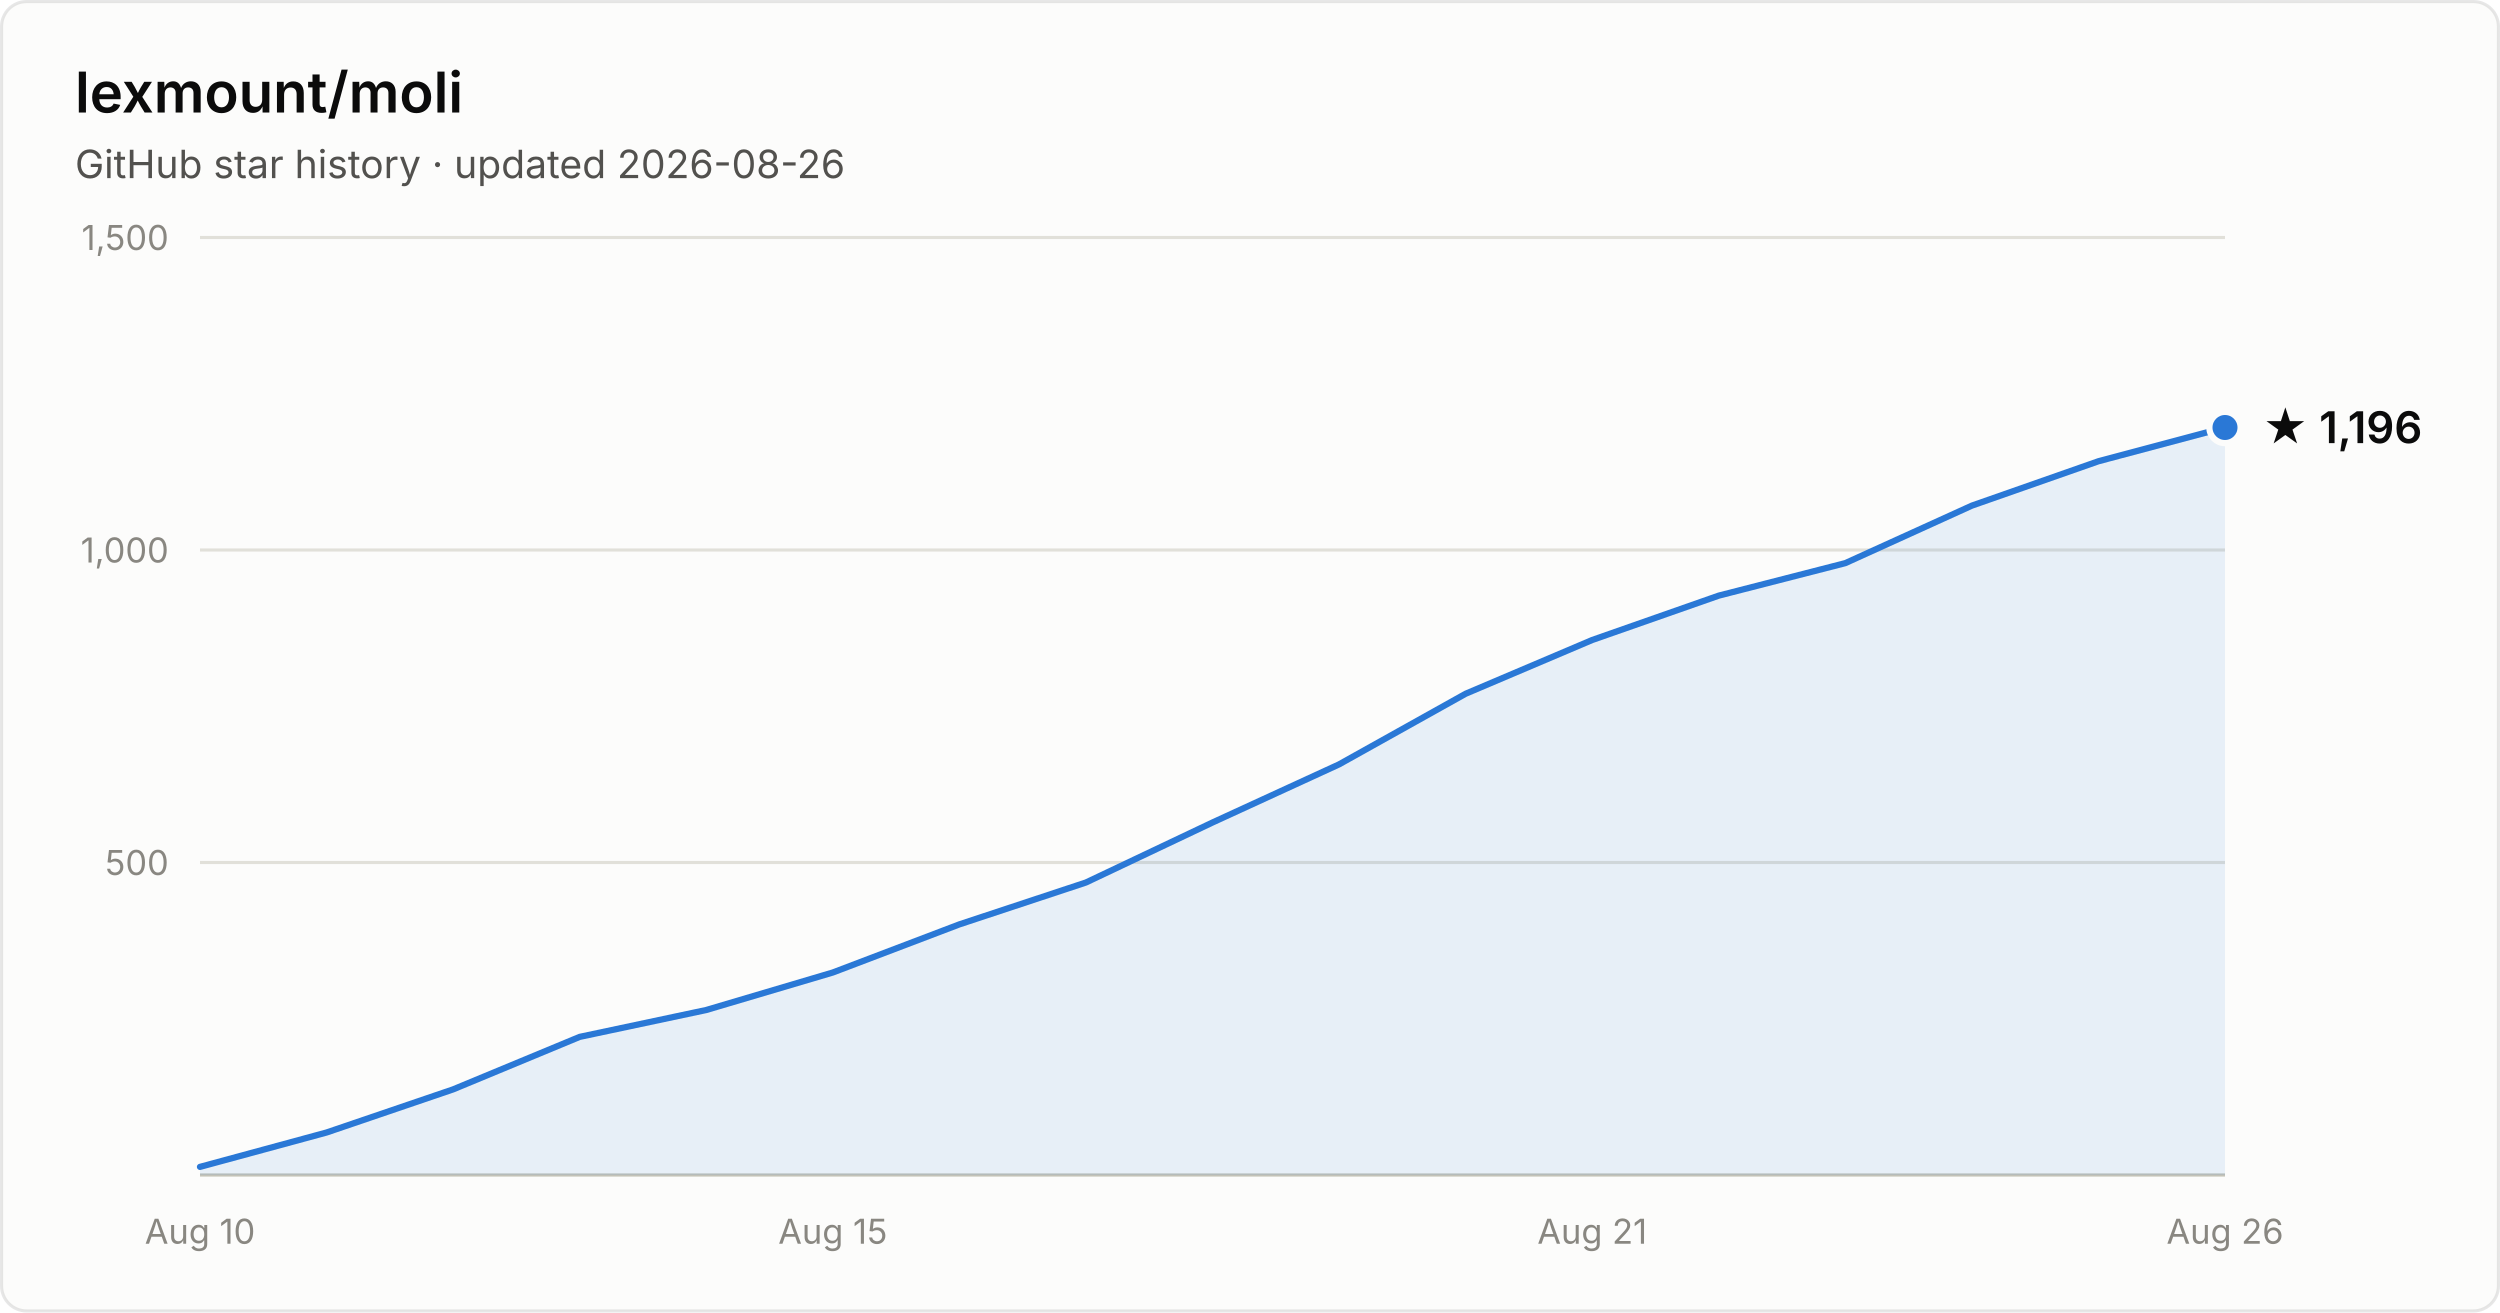
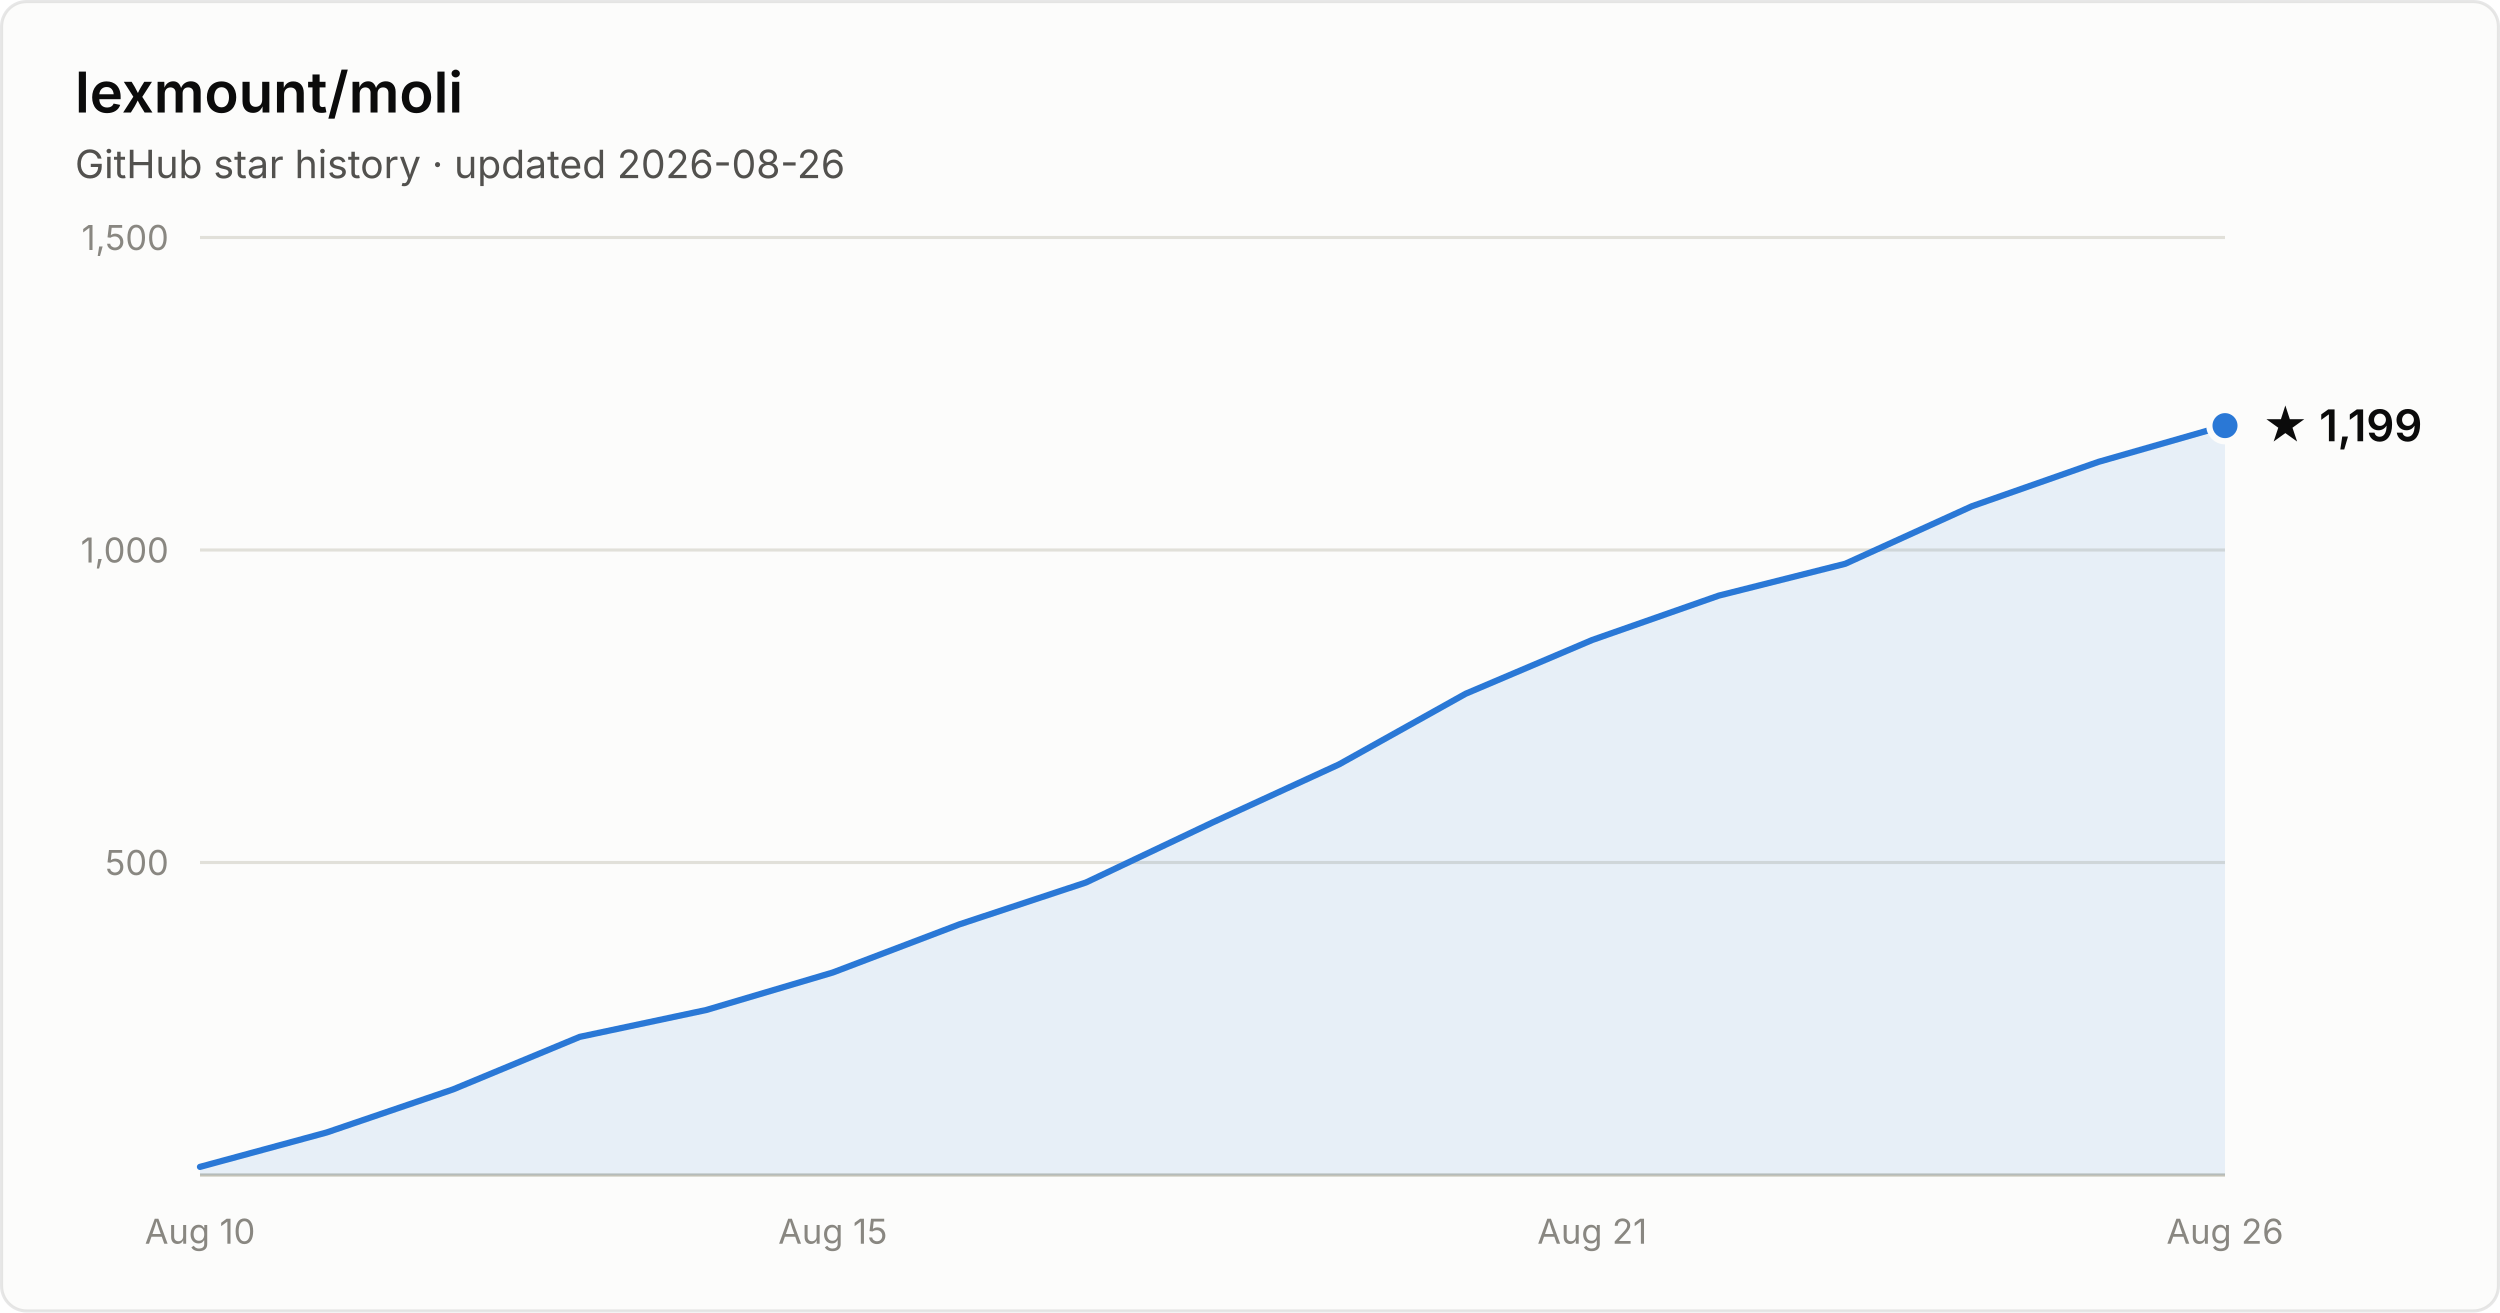
- <svg xmlns="http://www.w3.org/2000/svg" width="800" height="420" viewBox="0 0 800 420" font-family="system-ui, -apple-system, Segoe UI, sans-serif" role="img" aria-label="Star history of lexmount/moli: 1,196 stars as of 2026-08-26">
+ <svg xmlns="http://www.w3.org/2000/svg" width="800" height="420" viewBox="0 0 800 420" font-family="system-ui, -apple-system, Segoe UI, sans-serif" role="img" aria-label="Star history of lexmount/moli: 1,199 stars as of 2026-08-26">
  <rect x="0.5" y="0.5" width="799" height="419" rx="8" fill="#fcfcfb" stroke="rgba(11,11,11,0.10)" />
  <text x="24" y="36" fill="#0b0b0b" font-size="18" font-weight="600">lexmount/moli</text>
  <text x="24" y="57" fill="#52514e" font-size="12.5">GitHub star history · updated 2026-08-26</text>
  <line x1="64" y1="276.0" x2="712" y2="276.0" stroke="#e1e0d9" stroke-width="1" />
  <text x="54" y="280.0" text-anchor="end" fill="#898781" font-size="11" style="font-variant-numeric:tabular-nums">500</text>
  <line x1="64" y1="176.0" x2="712" y2="176.0" stroke="#e1e0d9" stroke-width="1" />
  <text x="54" y="180.0" text-anchor="end" fill="#898781" font-size="11" style="font-variant-numeric:tabular-nums">1,000</text>
  <line x1="64" y1="76.0" x2="712" y2="76.0" stroke="#e1e0d9" stroke-width="1" />
  <text x="54" y="80.0" text-anchor="end" fill="#898781" font-size="11" style="font-variant-numeric:tabular-nums">1,500</text>
  <line x1="64" y1="376" x2="712" y2="376" stroke="#c3c2b7" stroke-width="1" />
  <text x="64.0" y="398" text-anchor="middle" fill="#898781" font-size="11" style="font-variant-numeric:tabular-nums">Aug 10</text>
  <text x="266.5" y="398" text-anchor="middle" fill="#898781" font-size="11" style="font-variant-numeric:tabular-nums">Aug 15</text>
  <text x="509.5" y="398" text-anchor="middle" fill="#898781" font-size="11" style="font-variant-numeric:tabular-nums">Aug 21</text>
  <text x="712.0" y="398" text-anchor="middle" fill="#898781" font-size="11" style="font-variant-numeric:tabular-nums">Aug 26</text>
-   <path d="M64.0 373.4 L104.5 362.4 L145.0 348.6 L185.5 331.8 L226.0 323.2 L266.5 311.2 L307.0 295.8 L347.5 282.4 L388.0 263.2 L428.5 244.6 L469.0 222.0 L509.5 204.8 L550.0 190.6 L590.5 180.2 L631.0 161.8 L671.5 147.6 L712.0 136.8 L712.0 376 L64.0 376 Z" fill="#2a78d6" fill-opacity="0.1" />
-   <path d="M64.0 373.4 L104.5 362.4 L145.0 348.6 L185.5 331.8 L226.0 323.2 L266.5 311.2 L307.0 295.8 L347.5 282.4 L388.0 263.2 L428.5 244.6 L469.0 222.0 L509.5 204.8 L550.0 190.6 L590.5 180.2 L631.0 161.8 L671.5 147.6 L712.0 136.8" fill="none" stroke="#2a78d6" stroke-width="2" stroke-linejoin="round" stroke-linecap="round" />
-   <circle cx="712.0" cy="136.8" r="5" fill="#2a78d6" stroke="#fcfcfb" stroke-width="2" />
-   <text x="724.0" y="141.8" fill="#0b0b0b" font-size="14" font-weight="600">★ 1,196</text>
+   <path d="M64.0 373.4 L104.5 362.4 L145.0 348.6 L185.5 331.8 L226.0 323.2 L266.5 311.2 L307.0 295.8 L347.5 282.4 L388.0 263.2 L428.5 244.6 L469.0 222.0 L509.5 204.8 L550.0 190.6 L590.5 180.4 L631.0 162.0 L671.5 147.8 L712.0 136.2 L712.0 376 L64.0 376 Z" fill="#2a78d6" fill-opacity="0.1" />
+   <path d="M64.0 373.4 L104.5 362.4 L145.0 348.6 L185.5 331.8 L226.0 323.2 L266.5 311.2 L307.0 295.8 L347.5 282.4 L388.0 263.2 L428.5 244.6 L469.0 222.0 L509.5 204.8 L550.0 190.6 L590.5 180.4 L631.0 162.0 L671.5 147.8 L712.0 136.2" fill="none" stroke="#2a78d6" stroke-width="2" stroke-linejoin="round" stroke-linecap="round" />
+   <circle cx="712.0" cy="136.2" r="5" fill="#2a78d6" stroke="#fcfcfb" stroke-width="2" />
+   <text x="724.0" y="141.2" fill="#0b0b0b" font-size="14" font-weight="600">★ 1,199</text>
</svg>
